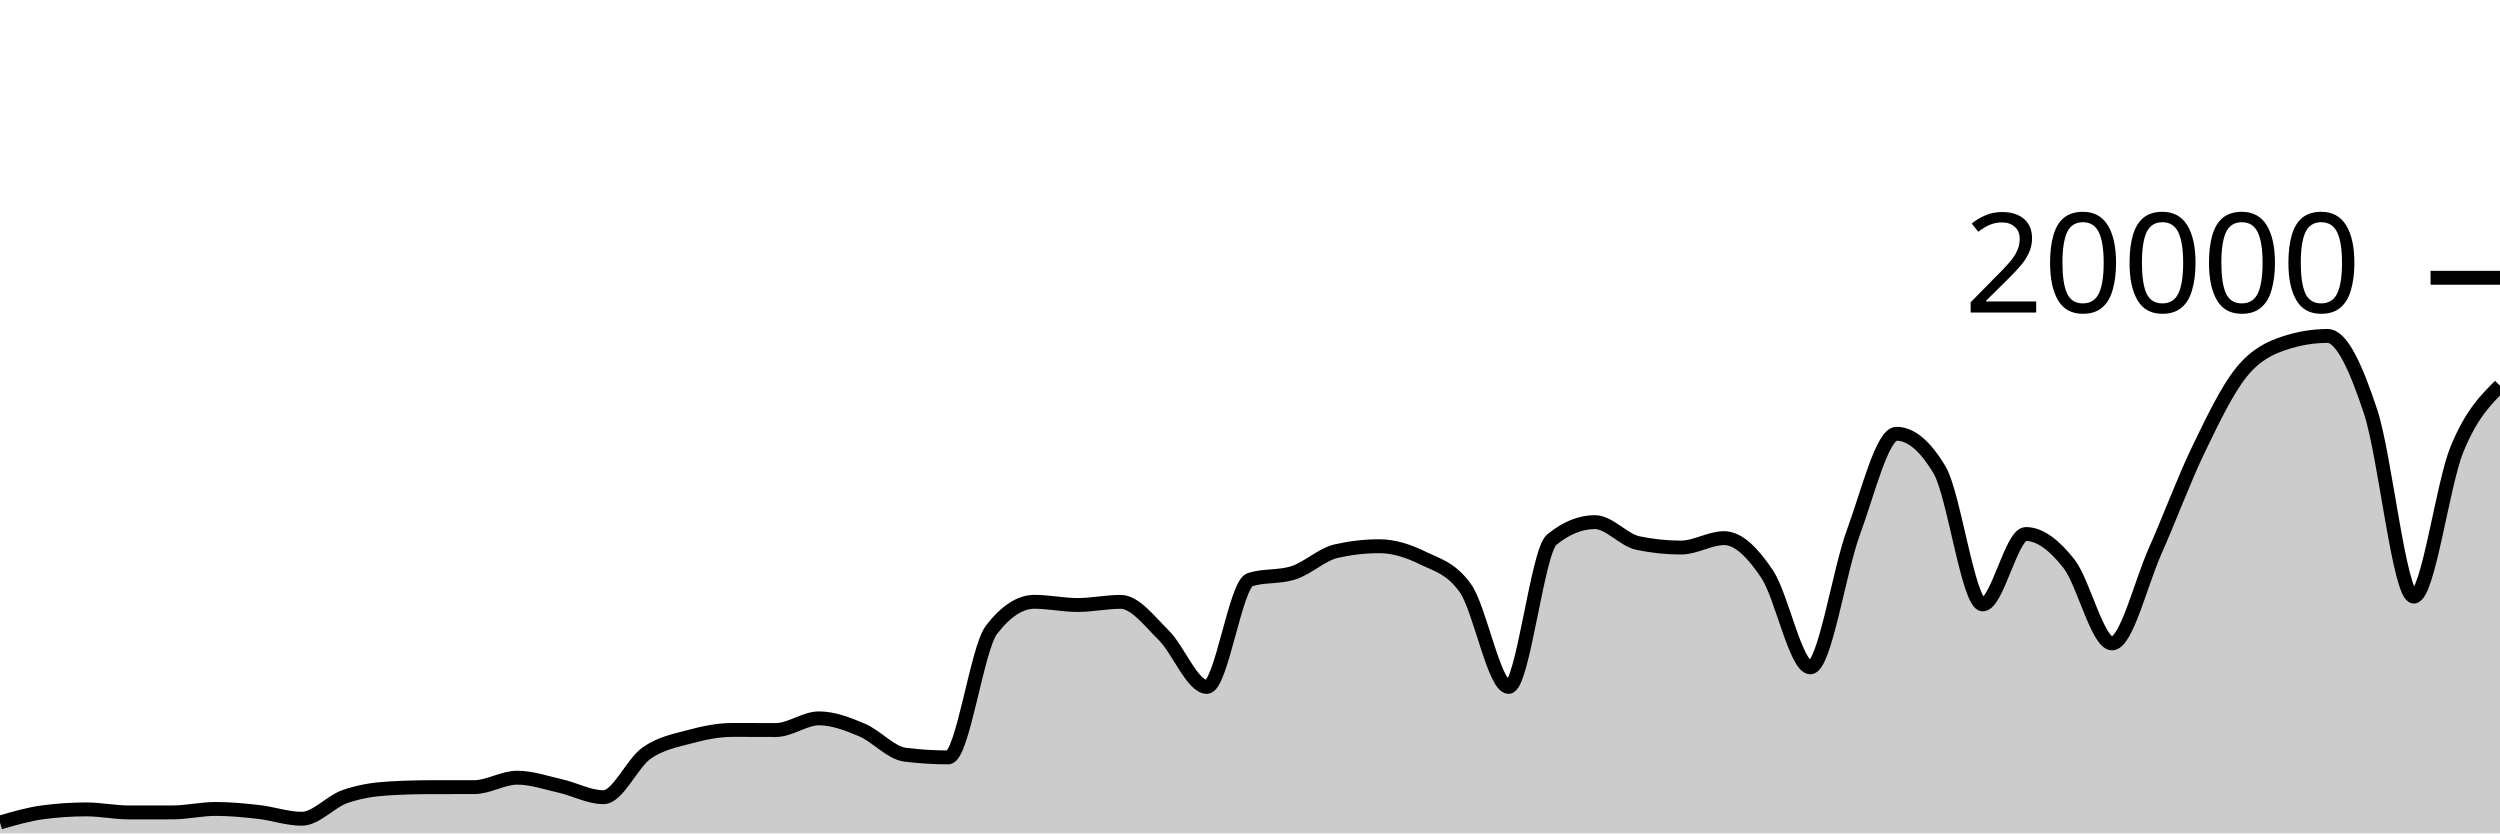
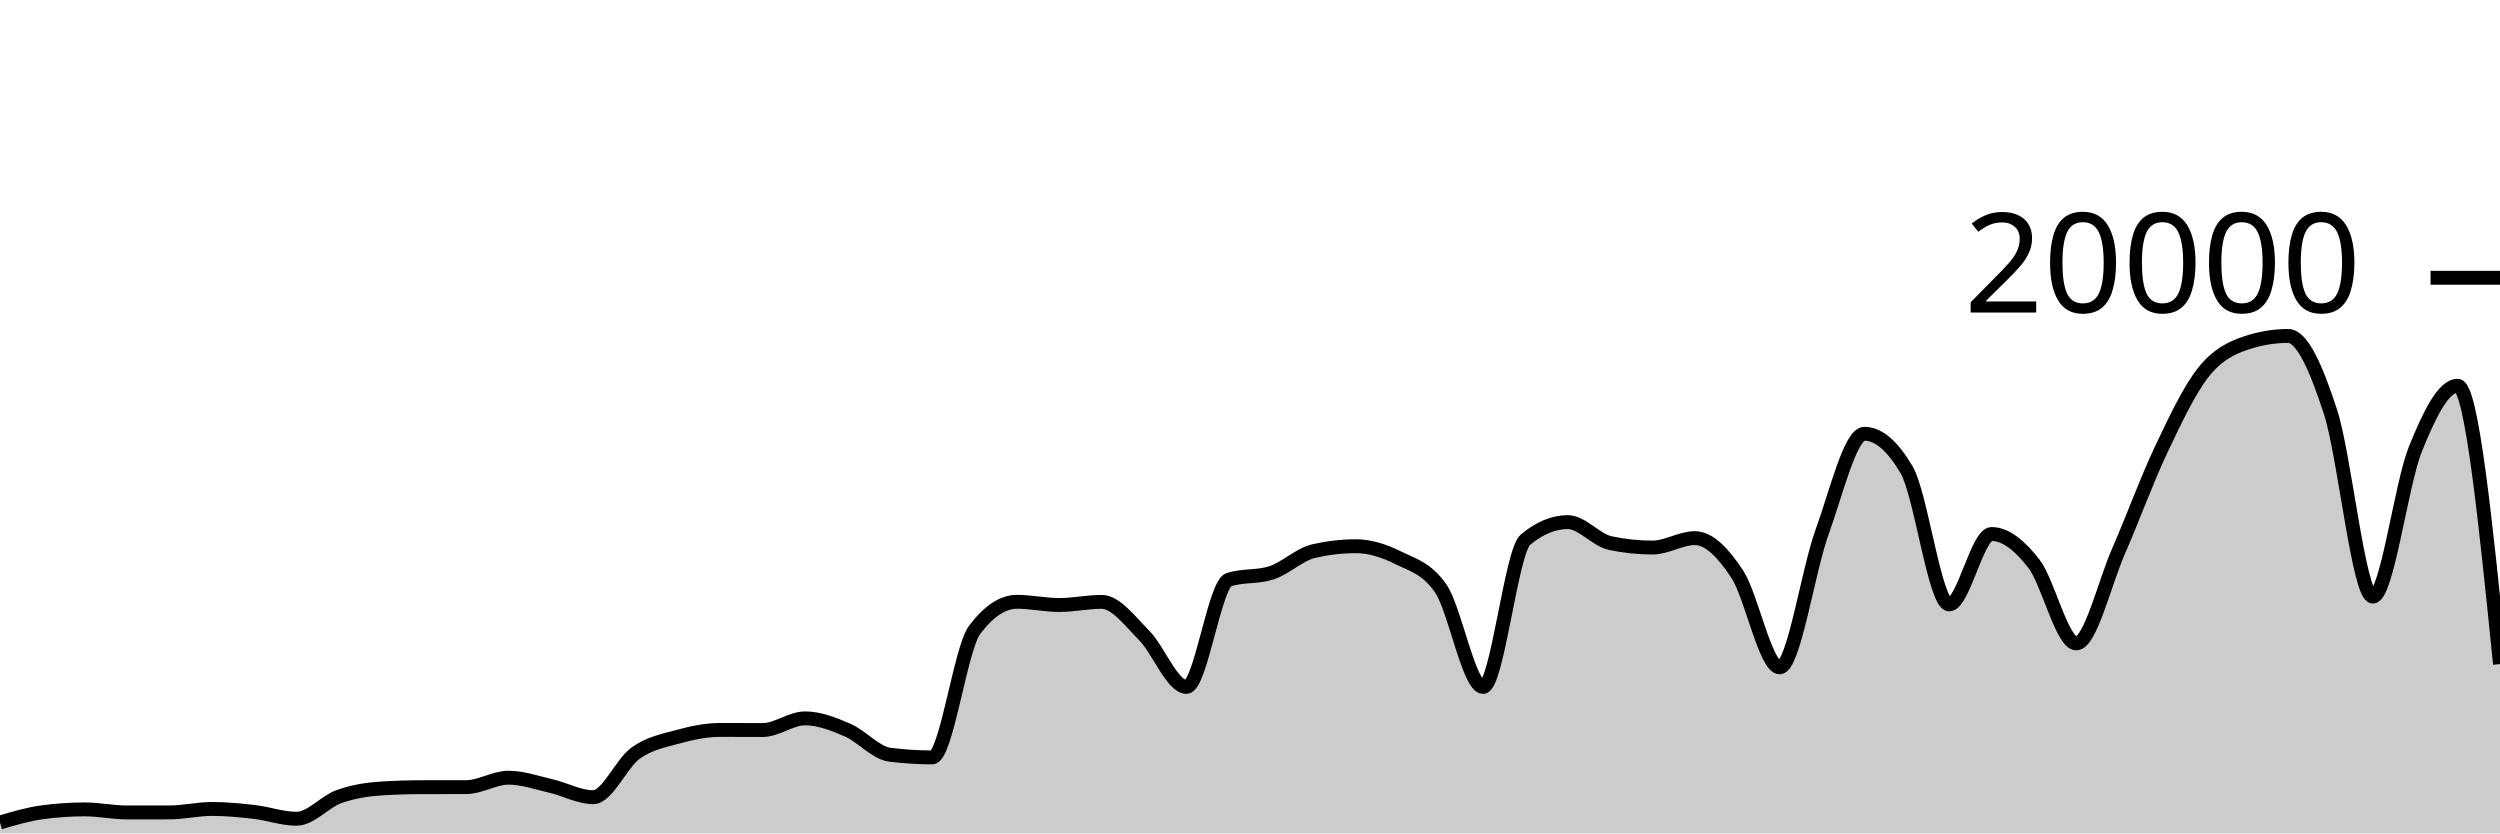
<svg xmlns="http://www.w3.org/2000/svg" viewBox="0 0 180 60">
  <g transform="translate(0,20)">
-     <path class="area" fill="rgba(0, 0, 0, 0.2)" d="M0,39.22C1.034,38.92,2.069,38.619,3.103,38.482C4.138,38.345,5.172,38.276,6.207,38.276C7.241,38.276,8.276,38.496,9.31,38.496C10.345,38.496,11.379,38.495,12.414,38.494C13.448,38.493,14.483,38.244,15.517,38.244C16.552,38.244,17.586,38.342,18.621,38.46C19.655,38.578,20.69,38.95,21.724,38.95C22.759,38.95,23.793,37.719,24.828,37.356C25.862,36.993,26.897,36.833,27.931,36.77C28.966,36.707,30,36.677,31.034,36.676C32.069,36.675,33.103,36.675,34.138,36.674C35.172,36.673,36.207,35.994,37.241,35.994C38.276,35.994,39.31,36.356,40.345,36.59C41.379,36.824,42.414,37.398,43.448,37.398C44.483,37.398,45.517,34.952,46.552,34.226C47.586,33.5,48.621,33.323,49.655,33.044C50.69,32.765,51.724,32.554,52.759,32.554C53.793,32.554,54.828,32.562,55.862,32.562C56.897,32.562,57.931,31.722,58.966,31.722C60,31.722,61.034,32.126,62.069,32.562C63.103,32.998,64.138,34.212,65.172,34.34C66.207,34.468,67.241,34.532,68.276,34.532C69.31,34.532,70.345,26.707,71.379,25.356C72.414,24.005,73.448,23.33,74.483,23.33C75.517,23.33,76.552,23.56,77.586,23.56C78.621,23.56,79.655,23.334,80.69,23.334C81.724,23.334,82.759,24.721,83.793,25.742C84.828,26.763,85.862,29.458,86.897,29.458C87.931,29.458,88.966,22.057,90,21.734C91.034,21.411,92.069,21.573,93.103,21.25C94.138,20.927,95.172,19.918,96.207,19.682C97.241,19.446,98.276,19.328,99.31,19.328C100.345,19.328,101.379,19.658,102.414,20.164C103.448,20.67,104.483,20.897,105.517,22.362C106.552,23.827,107.586,29.458,108.621,29.458C109.655,29.458,110.69,19.702,111.724,18.858C112.759,18.014,113.793,17.592,114.828,17.592C115.862,17.592,116.897,18.884,117.931,19.1C118.966,19.316,120,19.424,121.034,19.424C122.069,19.424,123.103,18.746,124.138,18.746C125.172,18.746,126.207,19.795,127.241,21.346C128.276,22.897,129.31,28.05,130.345,28.05C131.379,28.05,132.414,21.121,133.448,18.318C134.483,15.515,135.517,11.232,136.552,11.232C137.586,11.232,138.621,12.104,139.655,13.848C140.69,15.592,141.724,23.518,142.759,23.518C143.793,23.518,144.828,18.448,145.862,18.448C146.897,18.448,147.931,19.275,148.966,20.588C150,21.901,151.034,26.324,152.069,26.324C153.103,26.324,154.138,21.986,155.172,19.664C156.207,17.342,157.241,14.537,158.276,12.394C159.31,10.251,160.345,8.088,161.379,6.806C162.414,5.524,163.448,5.045,164.483,4.702C165.517,4.359,166.552,4.188,167.586,4.188C168.621,4.188,169.655,6.532,170.69,9.66C171.724,12.788,172.759,22.956,173.793,22.956C174.828,22.956,175.862,14.889,176.897,12.358C177.931,9.827,178.966,8.8,180,7.772L180,40C178.966,40,177.931,40,176.897,40C175.862,40,174.828,40,173.793,40C172.759,40,171.724,40,170.69,40C169.655,40,168.621,40,167.586,40C166.552,40,165.517,40,164.483,40C163.448,40,162.414,40,161.379,40C160.345,40,159.31,40,158.276,40C157.241,40,156.207,40,155.172,40C154.138,40,153.103,40,152.069,40C151.034,40,150,40,148.966,40C147.931,40,146.897,40,145.862,40C144.828,40,143.793,40,142.759,40C141.724,40,140.69,40,139.655,40C138.621,40,137.586,40,136.552,40C135.517,40,134.483,40,133.448,40C132.414,40,131.379,40,130.345,40C129.31,40,128.276,40,127.241,40C126.207,40,125.172,40,124.138,40C123.103,40,122.069,40,121.034,40C120,40,118.966,40,117.931,40C116.897,40,115.862,40,114.828,40C113.793,40,112.759,40,111.724,40C110.69,40,109.655,40,108.621,40C107.586,40,106.552,40,105.517,40C104.483,40,103.448,40,102.414,40C101.379,40,100.345,40,99.31,40C98.276,40,97.241,40,96.207,40C95.172,40,94.138,40,93.103,40C92.069,40,91.034,40,90,40C88.966,40,87.931,40,86.897,40C85.862,40,84.828,40,83.793,40C82.759,40,81.724,40,80.69,40C79.655,40,78.621,40,77.586,40C76.552,40,75.517,40,74.483,40C73.448,40,72.414,40,71.379,40C70.345,40,69.31,40,68.276,40C67.241,40,66.207,40,65.172,40C64.138,40,63.103,40,62.069,40C61.034,40,60,40,58.966,40C57.931,40,56.897,40,55.862,40C54.828,40,53.793,40,52.759,40C51.724,40,50.69,40,49.655,40C48.621,40,47.586,40,46.552,40C45.517,40,44.483,40,43.448,40C42.414,40,41.379,40,40.345,40C39.31,40,38.276,40,37.241,40C36.207,40,35.172,40,34.138,40C33.103,40,32.069,40,31.034,40C30,40,28.966,40,27.931,40C26.897,40,25.862,40,24.828,40C23.793,40,22.759,40,21.724,40C20.69,40,19.655,40,18.621,40C17.586,40,16.552,40,15.517,40C14.483,40,13.448,40,12.414,40C11.379,40,10.345,40,9.31,40C8.276,40,7.241,40,6.207,40C5.172,40,4.138,40,3.103,40C2.069,40,1.034,40,0,40Z" />
-     <path class="line" stroke="black" fill="none" d="M0,39.22C1.034,38.92,2.069,38.619,3.103,38.482C4.138,38.345,5.172,38.276,6.207,38.276C7.241,38.276,8.276,38.496,9.31,38.496C10.345,38.496,11.379,38.495,12.414,38.494C13.448,38.493,14.483,38.244,15.517,38.244C16.552,38.244,17.586,38.342,18.621,38.46C19.655,38.578,20.69,38.95,21.724,38.95C22.759,38.95,23.793,37.719,24.828,37.356C25.862,36.993,26.897,36.833,27.931,36.77C28.966,36.707,30,36.677,31.034,36.676C32.069,36.675,33.103,36.675,34.138,36.674C35.172,36.673,36.207,35.994,37.241,35.994C38.276,35.994,39.31,36.356,40.345,36.59C41.379,36.824,42.414,37.398,43.448,37.398C44.483,37.398,45.517,34.952,46.552,34.226C47.586,33.5,48.621,33.323,49.655,33.044C50.69,32.765,51.724,32.554,52.759,32.554C53.793,32.554,54.828,32.562,55.862,32.562C56.897,32.562,57.931,31.722,58.966,31.722C60,31.722,61.034,32.126,62.069,32.562C63.103,32.998,64.138,34.212,65.172,34.34C66.207,34.468,67.241,34.532,68.276,34.532C69.31,34.532,70.345,26.707,71.379,25.356C72.414,24.005,73.448,23.33,74.483,23.33C75.517,23.33,76.552,23.56,77.586,23.56C78.621,23.56,79.655,23.334,80.69,23.334C81.724,23.334,82.759,24.721,83.793,25.742C84.828,26.763,85.862,29.458,86.897,29.458C87.931,29.458,88.966,22.057,90,21.734C91.034,21.411,92.069,21.573,93.103,21.25C94.138,20.927,95.172,19.918,96.207,19.682C97.241,19.446,98.276,19.328,99.31,19.328C100.345,19.328,101.379,19.658,102.414,20.164C103.448,20.67,104.483,20.897,105.517,22.362C106.552,23.827,107.586,29.458,108.621,29.458C109.655,29.458,110.69,19.702,111.724,18.858C112.759,18.014,113.793,17.592,114.828,17.592C115.862,17.592,116.897,18.884,117.931,19.1C118.966,19.316,120,19.424,121.034,19.424C122.069,19.424,123.103,18.746,124.138,18.746C125.172,18.746,126.207,19.795,127.241,21.346C128.276,22.897,129.31,28.05,130.345,28.05C131.379,28.05,132.414,21.121,133.448,18.318C134.483,15.515,135.517,11.232,136.552,11.232C137.586,11.232,138.621,12.104,139.655,13.848C140.69,15.592,141.724,23.518,142.759,23.518C143.793,23.518,144.828,18.448,145.862,18.448C146.897,18.448,147.931,19.275,148.966,20.588C150,21.901,151.034,26.324,152.069,26.324C153.103,26.324,154.138,21.986,155.172,19.664C156.207,17.342,157.241,14.537,158.276,12.394C159.31,10.251,160.345,8.088,161.379,6.806C162.414,5.524,163.448,5.045,164.483,4.702C165.517,4.359,166.552,4.188,167.586,4.188C168.621,4.188,169.655,6.532,170.69,9.66C171.724,12.788,172.759,22.956,173.793,22.956C174.828,22.956,175.862,14.889,176.897,12.358C177.931,9.827,178.966,8.8,180,7.772" />
+     <path class="area" fill="rgba(0, 0, 0, 0.2)" d="M0,39.22C1.017,38.92,2.034,38.619,3.051,38.482C4.068,38.345,5.085,38.276,6.102,38.276C7.119,38.276,8.136,38.496,9.153,38.496C10.169,38.496,11.186,38.495,12.203,38.494C13.22,38.493,14.237,38.244,15.254,38.244C16.271,38.244,17.288,38.342,18.305,38.46C19.322,38.578,20.339,38.95,21.356,38.95C22.373,38.95,23.39,37.719,24.407,37.356C25.424,36.993,26.441,36.833,27.458,36.77C28.475,36.707,29.492,36.677,30.508,36.676C31.525,36.675,32.542,36.675,33.559,36.674C34.576,36.673,35.593,35.994,36.61,35.994C37.627,35.994,38.644,36.356,39.661,36.59C40.678,36.824,41.695,37.398,42.712,37.398C43.729,37.398,44.746,34.952,45.763,34.226C46.78,33.5,47.797,33.323,48.814,33.044C49.831,32.765,50.847,32.554,51.864,32.554C52.881,32.554,53.898,32.562,54.915,32.562C55.932,32.562,56.949,31.722,57.966,31.722C58.983,31.722,60,32.126,61.017,32.562C62.034,32.998,63.051,34.212,64.068,34.34C65.085,34.468,66.102,34.532,67.119,34.532C68.136,34.532,69.153,26.707,70.169,25.356C71.186,24.005,72.203,23.33,73.22,23.33C74.237,23.33,75.254,23.56,76.271,23.56C77.288,23.56,78.305,23.334,79.322,23.334C80.339,23.334,81.356,24.721,82.373,25.742C83.39,26.763,84.407,29.458,85.424,29.458C86.441,29.458,87.458,22.057,88.475,21.734C89.492,21.411,90.508,21.573,91.525,21.25C92.542,20.927,93.559,19.918,94.576,19.682C95.593,19.446,96.61,19.328,97.627,19.328C98.644,19.328,99.661,19.658,100.678,20.164C101.695,20.67,102.712,20.897,103.729,22.362C104.746,23.827,105.763,29.458,106.78,29.458C107.797,29.458,108.814,19.702,109.831,18.858C110.847,18.014,111.864,17.592,112.881,17.592C113.898,17.592,114.915,18.884,115.932,19.1C116.949,19.316,117.966,19.424,118.983,19.424C120,19.424,121.017,18.746,122.034,18.746C123.051,18.746,124.068,19.795,125.085,21.346C126.102,22.897,127.119,28.05,128.136,28.05C129.153,28.05,130.169,21.121,131.186,18.318C132.203,15.515,133.22,11.232,134.237,11.232C135.254,11.232,136.271,12.104,137.288,13.848C138.305,15.592,139.322,23.518,140.339,23.518C141.356,23.518,142.373,18.448,143.39,18.448C144.407,18.448,145.424,19.275,146.441,20.588C147.458,21.901,148.475,26.324,149.492,26.324C150.508,26.324,151.525,21.986,152.542,19.664C153.559,17.342,154.576,14.537,155.593,12.394C156.61,10.251,157.627,8.088,158.644,6.806C159.661,5.524,160.678,5.045,161.695,4.702C162.712,4.359,163.729,4.188,164.746,4.188C165.763,4.188,166.78,6.532,167.797,9.66C168.814,12.788,169.831,22.956,170.847,22.956C171.864,22.956,172.881,14.889,173.898,12.358C174.915,9.827,175.932,7.772,176.949,7.772C177.966,7.772,178.983,17.792,180,27.812L180,40C178.983,40,177.966,40,176.949,40C175.932,40,174.915,40,173.898,40C172.881,40,171.864,40,170.847,40C169.831,40,168.814,40,167.797,40C166.78,40,165.763,40,164.746,40C163.729,40,162.712,40,161.695,40C160.678,40,159.661,40,158.644,40C157.627,40,156.61,40,155.593,40C154.576,40,153.559,40,152.542,40C151.525,40,150.508,40,149.492,40C148.475,40,147.458,40,146.441,40C145.424,40,144.407,40,143.39,40C142.373,40,141.356,40,140.339,40C139.322,40,138.305,40,137.288,40C136.271,40,135.254,40,134.237,40C133.22,40,132.203,40,131.186,40C130.169,40,129.153,40,128.136,40C127.119,40,126.102,40,125.085,40C124.068,40,123.051,40,122.034,40C121.017,40,120,40,118.983,40C117.966,40,116.949,40,115.932,40C114.915,40,113.898,40,112.881,40C111.864,40,110.847,40,109.831,40C108.814,40,107.797,40,106.78,40C105.763,40,104.746,40,103.729,40C102.712,40,101.695,40,100.678,40C99.661,40,98.644,40,97.627,40C96.61,40,95.593,40,94.576,40C93.559,40,92.542,40,91.525,40C90.508,40,89.492,40,88.475,40C87.458,40,86.441,40,85.424,40C84.407,40,83.39,40,82.373,40C81.356,40,80.339,40,79.322,40C78.305,40,77.288,40,76.271,40C75.254,40,74.237,40,73.22,40C72.203,40,71.186,40,70.169,40C69.153,40,68.136,40,67.119,40C66.102,40,65.085,40,64.068,40C63.051,40,62.034,40,61.017,40C60,40,58.983,40,57.966,40C56.949,40,55.932,40,54.915,40C53.898,40,52.881,40,51.864,40C50.847,40,49.831,40,48.814,40C47.797,40,46.78,40,45.763,40C44.746,40,43.729,40,42.712,40C41.695,40,40.678,40,39.661,40C38.644,40,37.627,40,36.61,40C35.593,40,34.576,40,33.559,40C32.542,40,31.525,40,30.508,40C29.492,40,28.475,40,27.458,40C26.441,40,25.424,40,24.407,40C23.39,40,22.373,40,21.356,40C20.339,40,19.322,40,18.305,40C17.288,40,16.271,40,15.254,40C14.237,40,13.22,40,12.203,40C11.186,40,10.169,40,9.153,40C8.136,40,7.119,40,6.102,40C5.085,40,4.068,40,3.051,40C2.034,40,1.017,40,0,40Z" />
+     <path class="line" stroke="black" fill="none" d="M0,39.22C1.017,38.92,2.034,38.619,3.051,38.482C4.068,38.345,5.085,38.276,6.102,38.276C7.119,38.276,8.136,38.496,9.153,38.496C10.169,38.496,11.186,38.495,12.203,38.494C13.22,38.493,14.237,38.244,15.254,38.244C16.271,38.244,17.288,38.342,18.305,38.46C19.322,38.578,20.339,38.95,21.356,38.95C22.373,38.95,23.39,37.719,24.407,37.356C25.424,36.993,26.441,36.833,27.458,36.77C28.475,36.707,29.492,36.677,30.508,36.676C31.525,36.675,32.542,36.675,33.559,36.674C34.576,36.673,35.593,35.994,36.61,35.994C37.627,35.994,38.644,36.356,39.661,36.59C40.678,36.824,41.695,37.398,42.712,37.398C43.729,37.398,44.746,34.952,45.763,34.226C46.78,33.5,47.797,33.323,48.814,33.044C49.831,32.765,50.847,32.554,51.864,32.554C52.881,32.554,53.898,32.562,54.915,32.562C55.932,32.562,56.949,31.722,57.966,31.722C58.983,31.722,60,32.126,61.017,32.562C62.034,32.998,63.051,34.212,64.068,34.34C65.085,34.468,66.102,34.532,67.119,34.532C68.136,34.532,69.153,26.707,70.169,25.356C71.186,24.005,72.203,23.33,73.22,23.33C74.237,23.33,75.254,23.56,76.271,23.56C77.288,23.56,78.305,23.334,79.322,23.334C80.339,23.334,81.356,24.721,82.373,25.742C83.39,26.763,84.407,29.458,85.424,29.458C86.441,29.458,87.458,22.057,88.475,21.734C89.492,21.411,90.508,21.573,91.525,21.25C92.542,20.927,93.559,19.918,94.576,19.682C95.593,19.446,96.61,19.328,97.627,19.328C98.644,19.328,99.661,19.658,100.678,20.164C101.695,20.67,102.712,20.897,103.729,22.362C104.746,23.827,105.763,29.458,106.78,29.458C107.797,29.458,108.814,19.702,109.831,18.858C110.847,18.014,111.864,17.592,112.881,17.592C113.898,17.592,114.915,18.884,115.932,19.1C116.949,19.316,117.966,19.424,118.983,19.424C120,19.424,121.017,18.746,122.034,18.746C123.051,18.746,124.068,19.795,125.085,21.346C126.102,22.897,127.119,28.05,128.136,28.05C129.153,28.05,130.169,21.121,131.186,18.318C132.203,15.515,133.22,11.232,134.237,11.232C135.254,11.232,136.271,12.104,137.288,13.848C138.305,15.592,139.322,23.518,140.339,23.518C141.356,23.518,142.373,18.448,143.39,18.448C144.407,18.448,145.424,19.275,146.441,20.588C147.458,21.901,148.475,26.324,149.492,26.324C150.508,26.324,151.525,21.986,152.542,19.664C153.559,17.342,154.576,14.537,155.593,12.394C156.61,10.251,157.627,8.088,158.644,6.806C159.661,5.524,160.678,5.045,161.695,4.702C162.712,4.359,163.729,4.188,164.746,4.188C165.763,4.188,166.78,6.532,167.797,9.66C168.814,12.788,169.831,22.956,170.847,22.956C171.864,22.956,172.881,14.889,173.898,12.358C174.915,9.827,175.932,7.772,176.949,7.772C177.966,7.772,178.983,17.792,180,27.812" />
    <path class="axis-ceiling" stroke-width="1" stroke="black" fill="none" d="M175,0L180,0" />
    <text class="axis-ceiling-label" font-family="sans-serif" text-anchor="end" font-size="10px" x="170" y="2.5">20000</text>
  </g>
</svg>
